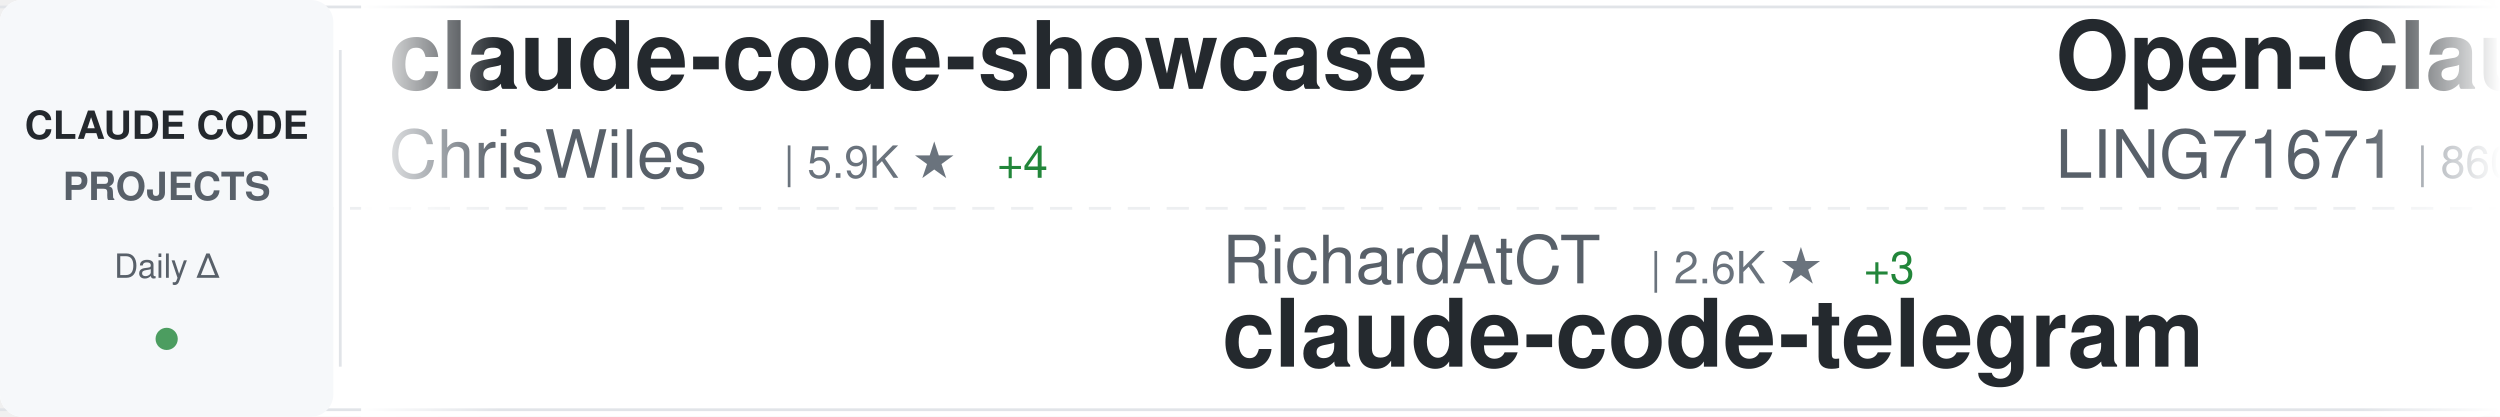
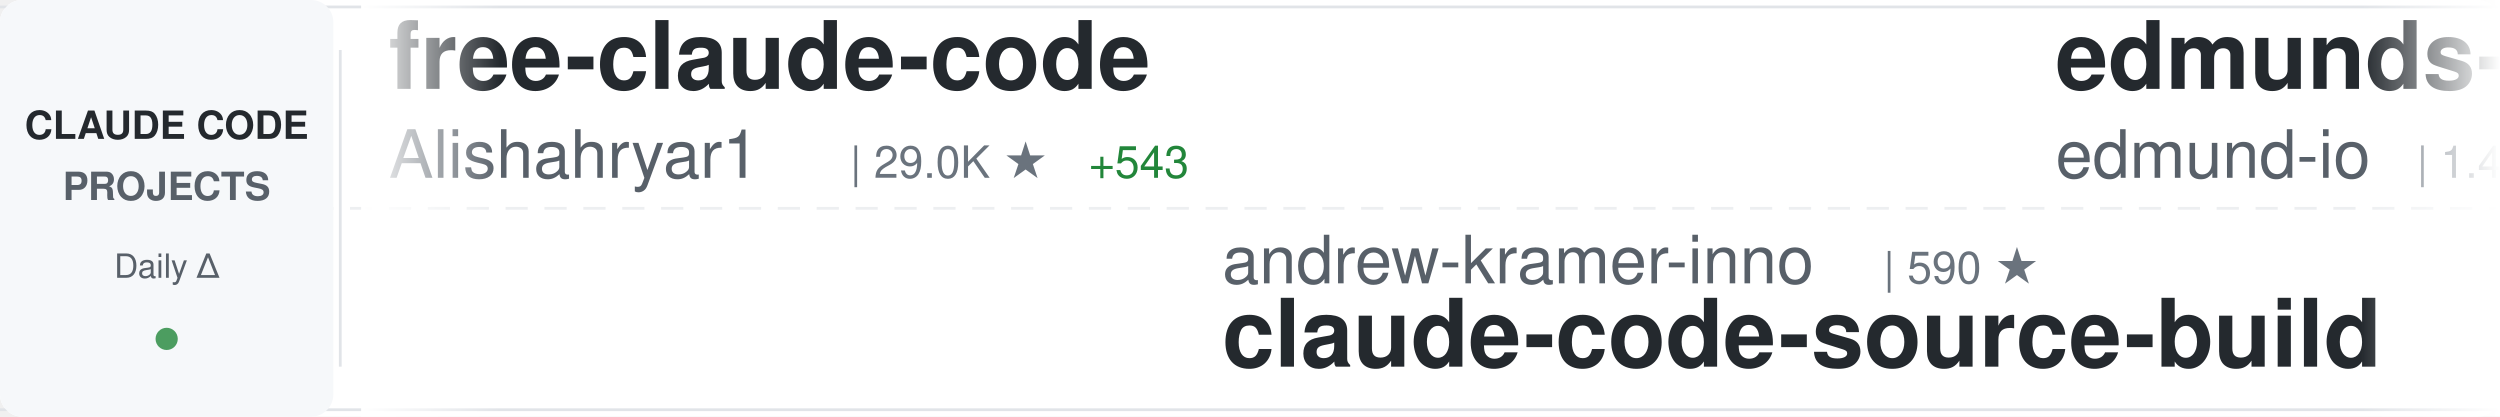
<svg xmlns="http://www.w3.org/2000/svg" width="900" height="150">
  <defs>
    <linearGradient id="awesomeLeftFade" x1="0%" y1="0%" x2="100%" y2="0%">
      <stop offset="0%" style="stop-color:#ffffff;stop-opacity:1" />
      <stop offset="100%" style="stop-color:#ffffff;stop-opacity:0" />
    </linearGradient>
    <linearGradient id="awesomeRightFade" x1="0%" y1="0%" x2="100%" y2="0%">
      <stop offset="0%" style="stop-color:#ffffff;stop-opacity:0" />
      <stop offset="100%" style="stop-color:#ffffff;stop-opacity:1" />
    </linearGradient>
  </defs>
  <rect width="900" height="150" fill="#ffffff" rx="8" />
  <rect x="0" y="2" width="900" height="1" fill="#e1e4e8" />
  <rect x="0" y="147" width="900" height="1" fill="#e1e4e8" />
  <line x1="0" y1="75" x2="900" y2="75" stroke="#e1e4e8" stroke-width="1" stroke-dasharray="8 6" opacity="0.6" />
  <rect x="0" y="0" width="120" height="150" fill="#f6f8fa" rx="8" />
  <text x="60" y="50" font-family="-apple-system, BlinkMacSystemFont, 'Segoe UI', Helvetica, Arial, sans-serif" font-size="14" font-weight="600" fill="#24292e" text-anchor="middle">CLAUDE CODE</text>
  <text x="60" y="72" font-family="-apple-system, BlinkMacSystemFont, 'Segoe UI', Helvetica, Arial, sans-serif" font-size="14" font-weight="600" fill="#586069" text-anchor="middle">PROJECTS</text>
  <text x="60" y="100" font-family="-apple-system, BlinkMacSystemFont, 'Segoe UI', Helvetica, Arial, sans-serif" font-size="12" font-weight="500" fill="#586069" text-anchor="middle">Daily Δ</text>
  <circle cx="60" cy="122" r="4" fill="#22863a" opacity="0.8" />
  <rect x="122" y="18" width="1" height="114" fill="#e1e4e8" />
  <clipPath id="awesomeTickerClip">
    <rect x="130" y="0" width="770" height="150" />
  </clipPath>
  <g clip-path="url(#awesomeTickerClip)">
    <g id="awesomeTickerItems">
      <animateTransform attributeName="transform" attributeType="XML" type="translate" from="0 0" to="-3000 0" dur="54s" repeatCount="indefinite" />
      <g transform="translate(0, 0)">
-         <text x="140" y="32" font-family="-apple-system, BlinkMacSystemFont, 'Segoe UI', Helvetica, Arial, sans-serif" font-size="34" font-weight="600" fill="#24292e">claude-code-showcase</text>
-         <text x="140" y="64" font-family="-apple-system, BlinkMacSystemFont, 'Segoe UI', Helvetica, Arial, sans-serif" font-size="24" font-weight="400" fill="#586069">ChrisWiles</text>
-         <text x="282" y="64" font-family="-apple-system, BlinkMacSystemFont, 'Segoe UI', Helvetica, Arial, sans-serif" font-size="16" font-weight="500" fill="#6a737d">| 5.9K ★</text>
-         <text x="359" y="64" font-family="-apple-system, BlinkMacSystemFont, 'Segoe UI', Helvetica, Arial, sans-serif" font-size="16" font-weight="500" fill="#22863a"> +4</text>
+         <text x="140" y="32" font-family="-apple-system, BlinkMacSystemFont, 'Segoe UI', Helvetica, Arial, sans-serif" font-size="34" font-weight="600" fill="#24292e">free-claude-code</text>
+         <text x="140" y="64" font-family="-apple-system, BlinkMacSystemFont, 'Segoe UI', Helvetica, Arial, sans-serif" font-size="24" font-weight="400" fill="#586069">Alishahryar1</text>
+         <text x="306" y="64" font-family="-apple-system, BlinkMacSystemFont, 'Segoe UI', Helvetica, Arial, sans-serif" font-size="16" font-weight="500" fill="#6a737d">| 29.0K ★</text>
+         <text x="392" y="64" font-family="-apple-system, BlinkMacSystemFont, 'Segoe UI', Helvetica, Arial, sans-serif" font-size="16" font-weight="500" fill="#22863a"> +543</text>
      </g>
      <g transform="translate(300, 0)">
-         <text x="140" y="102" font-family="-apple-system, BlinkMacSystemFont, 'Segoe UI', Helvetica, Arial, sans-serif" font-size="24" font-weight="400" fill="#586069">RichardAtCT</text>
-         <text x="294" y="102" font-family="-apple-system, BlinkMacSystemFont, 'Segoe UI', Helvetica, Arial, sans-serif" font-size="16" font-weight="500" fill="#6a737d">| 2.6K ★</text>
-         <text x="371" y="102" font-family="-apple-system, BlinkMacSystemFont, 'Segoe UI', Helvetica, Arial, sans-serif" font-size="16" font-weight="500" fill="#22863a"> +3</text>
-         <text x="140" y="132" font-family="-apple-system, BlinkMacSystemFont, 'Segoe UI', Helvetica, Arial, sans-serif" font-size="34" font-weight="600" fill="#24292e">claude-code-telegram</text>
+         <text x="140" y="102" font-family="-apple-system, BlinkMacSystemFont, 'Segoe UI', Helvetica, Arial, sans-serif" font-size="24" font-weight="400" fill="#586069">andrew-kramer-inno</text>
+         <text x="378" y="102" font-family="-apple-system, BlinkMacSystemFont, 'Segoe UI', Helvetica, Arial, sans-serif" font-size="16" font-weight="500" fill="#6a737d">| 590 ★</text>
+         <text x="140" y="132" font-family="-apple-system, BlinkMacSystemFont, 'Segoe UI', Helvetica, Arial, sans-serif" font-size="34" font-weight="600" fill="#24292e">claude-code-source-build</text>
      </g>
      <g transform="translate(600, 0)">
-         <text x="140" y="32" font-family="-apple-system, BlinkMacSystemFont, 'Segoe UI', Helvetica, Arial, sans-serif" font-size="34" font-weight="600" fill="#24292e">Open-ClaudeCode</text>
-         <text x="140" y="64" font-family="-apple-system, BlinkMacSystemFont, 'Segoe UI', Helvetica, Arial, sans-serif" font-size="24" font-weight="400" fill="#586069">LING71671</text>
-         <text x="270" y="64" font-family="-apple-system, BlinkMacSystemFont, 'Segoe UI', Helvetica, Arial, sans-serif" font-size="16" font-weight="500" fill="#6a737d">| 860 ★</text>
-         <text x="338" y="64" font-family="-apple-system, BlinkMacSystemFont, 'Segoe UI', Helvetica, Arial, sans-serif" font-size="16" font-weight="500" fill="#22863a"> +5</text>
+         <text x="140" y="32" font-family="-apple-system, BlinkMacSystemFont, 'Segoe UI', Helvetica, Arial, sans-serif" font-size="34" font-weight="600" fill="#24292e">edmunds-claude-code</text>
+         <text x="140" y="64" font-family="-apple-system, BlinkMacSystemFont, 'Segoe UI', Helvetica, Arial, sans-serif" font-size="24" font-weight="400" fill="#586069">edmund-io</text>
+         <text x="270" y="64" font-family="-apple-system, BlinkMacSystemFont, 'Segoe UI', Helvetica, Arial, sans-serif" font-size="16" font-weight="500" fill="#6a737d">| 1.4K ★</text>
+         <text x="347" y="64" font-family="-apple-system, BlinkMacSystemFont, 'Segoe UI', Helvetica, Arial, sans-serif" font-size="16" font-weight="500" fill="#22863a"> +1</text>
      </g>
      <g transform="translate(900, 0)">
-         <text x="140" y="102" font-family="-apple-system, BlinkMacSystemFont, 'Segoe UI', Helvetica, Arial, sans-serif" font-size="24" font-weight="400" fill="#586069">disler</text>
-         <text x="234" y="102" font-family="-apple-system, BlinkMacSystemFont, 'Segoe UI', Helvetica, Arial, sans-serif" font-size="16" font-weight="500" fill="#6a737d">| 3.7K ★</text>
-         <text x="311" y="102" font-family="-apple-system, BlinkMacSystemFont, 'Segoe UI', Helvetica, Arial, sans-serif" font-size="16" font-weight="500" fill="#22863a"> +3</text>
-         <text x="140" y="132" font-family="-apple-system, BlinkMacSystemFont, 'Segoe UI', Helvetica, Arial, sans-serif" font-size="34" font-weight="600" fill="#24292e">claude-code-hooks-master...</text>
+         <text x="140" y="102" font-family="-apple-system, BlinkMacSystemFont, 'Segoe UI', Helvetica, Arial, sans-serif" font-size="24" font-weight="400" fill="#586069">nicedreamzapp</text>
+         <text x="318" y="102" font-family="-apple-system, BlinkMacSystemFont, 'Segoe UI', Helvetica, Arial, sans-serif" font-size="16" font-weight="500" fill="#6a737d">| 2.7K ★</text>
+         <text x="395" y="102" font-family="-apple-system, BlinkMacSystemFont, 'Segoe UI', Helvetica, Arial, sans-serif" font-size="16" font-weight="500" fill="#22863a"> +5</text>
+         <text x="140" y="132" font-family="-apple-system, BlinkMacSystemFont, 'Segoe UI', Helvetica, Arial, sans-serif" font-size="34" font-weight="600" fill="#24292e">claude-code-local</text>
      </g>
      <g transform="translate(1200, 0)">
-         <text x="140" y="32" font-family="-apple-system, BlinkMacSystemFont, 'Segoe UI', Helvetica, Arial, sans-serif" font-size="34" font-weight="600" fill="#24292e">claude-code-sub-agents</text>
-         <text x="140" y="64" font-family="-apple-system, BlinkMacSystemFont, 'Segoe UI', Helvetica, Arial, sans-serif" font-size="24" font-weight="400" fill="#586069">lst97</text>
-         <text x="222" y="64" font-family="-apple-system, BlinkMacSystemFont, 'Segoe UI', Helvetica, Arial, sans-serif" font-size="16" font-weight="500" fill="#6a737d">| 1.6K ★</text>
-         <text x="299" y="64" font-family="-apple-system, BlinkMacSystemFont, 'Segoe UI', Helvetica, Arial, sans-serif" font-size="16" font-weight="500" fill="#22863a"> +1</text>
+         <text x="140" y="32" font-family="-apple-system, BlinkMacSystemFont, 'Segoe UI', Helvetica, Arial, sans-serif" font-size="34" font-weight="600" fill="#24292e">claude-code-tips</text>
+         <text x="140" y="64" font-family="-apple-system, BlinkMacSystemFont, 'Segoe UI', Helvetica, Arial, sans-serif" font-size="24" font-weight="400" fill="#586069">ykdojo</text>
+         <text x="234" y="64" font-family="-apple-system, BlinkMacSystemFont, 'Segoe UI', Helvetica, Arial, sans-serif" font-size="16" font-weight="500" fill="#6a737d">| 8.5K ★</text>
+         <text x="311" y="64" font-family="-apple-system, BlinkMacSystemFont, 'Segoe UI', Helvetica, Arial, sans-serif" font-size="16" font-weight="500" fill="#22863a"> +23</text>
      </g>
      <g transform="translate(1500, 0)">
-         <text x="140" y="102" font-family="-apple-system, BlinkMacSystemFont, 'Segoe UI', Helvetica, Arial, sans-serif" font-size="24" font-weight="400" fill="#586069">sugyan</text>
-         <text x="234" y="102" font-family="-apple-system, BlinkMacSystemFont, 'Segoe UI', Helvetica, Arial, sans-serif" font-size="16" font-weight="500" fill="#6a737d">| 1.1K ★</text>
-         <text x="140" y="132" font-family="-apple-system, BlinkMacSystemFont, 'Segoe UI', Helvetica, Arial, sans-serif" font-size="34" font-weight="600" fill="#24292e">claude-code-webui</text>
+         <text x="140" y="102" font-family="-apple-system, BlinkMacSystemFont, 'Segoe UI', Helvetica, Arial, sans-serif" font-size="24" font-weight="400" fill="#586069">chauncygu</text>
+         <text x="270" y="102" font-family="-apple-system, BlinkMacSystemFont, 'Segoe UI', Helvetica, Arial, sans-serif" font-size="16" font-weight="500" fill="#6a737d">| 2.5K ★</text>
+         <text x="347" y="102" font-family="-apple-system, BlinkMacSystemFont, 'Segoe UI', Helvetica, Arial, sans-serif" font-size="16" font-weight="500" fill="#22863a"> +6</text>
+         <text x="140" y="132" font-family="-apple-system, BlinkMacSystemFont, 'Segoe UI', Helvetica, Arial, sans-serif" font-size="34" font-weight="600" fill="#24292e">collection-claude-code-s...</text>
      </g>
      <g transform="translate(1800, 0)">
-         <text x="140" y="32" font-family="-apple-system, BlinkMacSystemFont, 'Segoe UI', Helvetica, Arial, sans-serif" font-size="34" font-weight="600" fill="#24292e">claude-code-workflows</text>
-         <text x="140" y="64" font-family="-apple-system, BlinkMacSystemFont, 'Segoe UI', Helvetica, Arial, sans-serif" font-size="24" font-weight="400" fill="#586069">OneRedOak</text>
-         <text x="270" y="64" font-family="-apple-system, BlinkMacSystemFont, 'Segoe UI', Helvetica, Arial, sans-serif" font-size="16" font-weight="500" fill="#6a737d">| 3.8K ★</text>
+         <text x="140" y="32" font-family="-apple-system, BlinkMacSystemFont, 'Segoe UI', Helvetica, Arial, sans-serif" font-size="34" font-weight="600" fill="#24292e">nanoclaw</text>
+         <text x="140" y="64" font-family="-apple-system, BlinkMacSystemFont, 'Segoe UI', Helvetica, Arial, sans-serif" font-size="24" font-weight="400" fill="#586069">nanocoai</text>
+         <text x="258" y="64" font-family="-apple-system, BlinkMacSystemFont, 'Segoe UI', Helvetica, Arial, sans-serif" font-size="16" font-weight="500" fill="#6a737d">| 29.4K ★</text>
+         <text x="344" y="64" font-family="-apple-system, BlinkMacSystemFont, 'Segoe UI', Helvetica, Arial, sans-serif" font-size="16" font-weight="500" fill="#22863a"> +46</text>
      </g>
      <g transform="translate(2100, 0)">
-         <text x="140" y="102" font-family="-apple-system, BlinkMacSystemFont, 'Segoe UI', Helvetica, Arial, sans-serif" font-size="24" font-weight="400" fill="#586069">fazxes</text>
-         <text x="234" y="102" font-family="-apple-system, BlinkMacSystemFont, 'Segoe UI', Helvetica, Arial, sans-serif" font-size="16" font-weight="500" fill="#6a737d">| 217 ★</text>
-         <text x="302" y="102" font-family="-apple-system, BlinkMacSystemFont, 'Segoe UI', Helvetica, Arial, sans-serif" font-size="16" font-weight="500" fill="#22863a"> +1</text>
-         <text x="140" y="132" font-family="-apple-system, BlinkMacSystemFont, 'Segoe UI', Helvetica, Arial, sans-serif" font-size="34" font-weight="600" fill="#24292e">Claude-code</text>
+         <text x="140" y="102" font-family="-apple-system, BlinkMacSystemFont, 'Segoe UI', Helvetica, Arial, sans-serif" font-size="24" font-weight="400" fill="#586069">feiskyer</text>
+         <text x="258" y="102" font-family="-apple-system, BlinkMacSystemFont, 'Segoe UI', Helvetica, Arial, sans-serif" font-size="16" font-weight="500" fill="#6a737d">| 1.5K ★</text>
+         <text x="335" y="102" font-family="-apple-system, BlinkMacSystemFont, 'Segoe UI', Helvetica, Arial, sans-serif" font-size="16" font-weight="500" fill="#22863a"> +1</text>
+         <text x="140" y="132" font-family="-apple-system, BlinkMacSystemFont, 'Segoe UI', Helvetica, Arial, sans-serif" font-size="34" font-weight="600" fill="#24292e">claude-code-settings</text>
      </g>
      <g transform="translate(2400, 0)">
-         <text x="140" y="32" font-family="-apple-system, BlinkMacSystemFont, 'Segoe UI', Helvetica, Arial, sans-serif" font-size="34" font-weight="600" fill="#24292e">Claude-Code</text>
-         <text x="140" y="64" font-family="-apple-system, BlinkMacSystemFont, 'Segoe UI', Helvetica, Arial, sans-serif" font-size="24" font-weight="400" fill="#586069">KPR111</text>
-         <text x="234" y="64" font-family="-apple-system, BlinkMacSystemFont, 'Segoe UI', Helvetica, Arial, sans-serif" font-size="16" font-weight="500" fill="#6a737d">| 17 ★</text>
+         <text x="140" y="32" font-family="-apple-system, BlinkMacSystemFont, 'Segoe UI', Helvetica, Arial, sans-serif" font-size="34" font-weight="600" fill="#24292e">claude-code-source</text>
+         <text x="140" y="64" font-family="-apple-system, BlinkMacSystemFont, 'Segoe UI', Helvetica, Arial, sans-serif" font-size="24" font-weight="400" fill="#586069">AprilNEA</text>
+         <text x="258" y="64" font-family="-apple-system, BlinkMacSystemFont, 'Segoe UI', Helvetica, Arial, sans-serif" font-size="16" font-weight="500" fill="#6a737d">| 384 ★</text>
      </g>
      <g transform="translate(2700, 0)">
-         <text x="140" y="102" font-family="-apple-system, BlinkMacSystemFont, 'Segoe UI', Helvetica, Arial, sans-serif" font-size="24" font-weight="400" fill="#586069">shanraisshan</text>
-         <text x="306" y="102" font-family="-apple-system, BlinkMacSystemFont, 'Segoe UI', Helvetica, Arial, sans-serif" font-size="16" font-weight="500" fill="#6a737d">| 54.6K ★</text>
-         <text x="392" y="102" font-family="-apple-system, BlinkMacSystemFont, 'Segoe UI', Helvetica, Arial, sans-serif" font-size="16" font-weight="500" fill="#22863a"> +97</text>
-         <text x="140" y="132" font-family="-apple-system, BlinkMacSystemFont, 'Segoe UI', Helvetica, Arial, sans-serif" font-size="34" font-weight="600" fill="#24292e">claude-code-best-practic...</text>
+         <text x="140" y="102" font-family="-apple-system, BlinkMacSystemFont, 'Segoe UI', Helvetica, Arial, sans-serif" font-size="24" font-weight="400" fill="#586069">repowise-dev</text>
+         <text x="306" y="102" font-family="-apple-system, BlinkMacSystemFont, 'Segoe UI', Helvetica, Arial, sans-serif" font-size="16" font-weight="500" fill="#6a737d">| 1.1K ★</text>
+         <text x="383" y="102" font-family="-apple-system, BlinkMacSystemFont, 'Segoe UI', Helvetica, Arial, sans-serif" font-size="16" font-weight="500" fill="#22863a"> +3</text>
+         <text x="140" y="132" font-family="-apple-system, BlinkMacSystemFont, 'Segoe UI', Helvetica, Arial, sans-serif" font-size="34" font-weight="600" fill="#24292e">claude-code-prompts</text>
      </g>
      <g transform="translate(3000, 0)">
-         <text x="140" y="32" font-family="-apple-system, BlinkMacSystemFont, 'Segoe UI', Helvetica, Arial, sans-serif" font-size="34" font-weight="600" fill="#24292e">claude-code-showcase</text>
-         <text x="140" y="64" font-family="-apple-system, BlinkMacSystemFont, 'Segoe UI', Helvetica, Arial, sans-serif" font-size="24" font-weight="400" fill="#586069">ChrisWiles</text>
-         <text x="282" y="64" font-family="-apple-system, BlinkMacSystemFont, 'Segoe UI', Helvetica, Arial, sans-serif" font-size="16" font-weight="500" fill="#6a737d">| 5.9K ★</text>
-         <text x="359" y="64" font-family="-apple-system, BlinkMacSystemFont, 'Segoe UI', Helvetica, Arial, sans-serif" font-size="16" font-weight="500" fill="#22863a"> +4</text>
+         <text x="140" y="32" font-family="-apple-system, BlinkMacSystemFont, 'Segoe UI', Helvetica, Arial, sans-serif" font-size="34" font-weight="600" fill="#24292e">free-claude-code</text>
+         <text x="140" y="64" font-family="-apple-system, BlinkMacSystemFont, 'Segoe UI', Helvetica, Arial, sans-serif" font-size="24" font-weight="400" fill="#586069">Alishahryar1</text>
+         <text x="306" y="64" font-family="-apple-system, BlinkMacSystemFont, 'Segoe UI', Helvetica, Arial, sans-serif" font-size="16" font-weight="500" fill="#6a737d">| 29.0K ★</text>
+         <text x="392" y="64" font-family="-apple-system, BlinkMacSystemFont, 'Segoe UI', Helvetica, Arial, sans-serif" font-size="16" font-weight="500" fill="#22863a"> +543</text>
      </g>
      <g transform="translate(3300, 0)">
-         <text x="140" y="102" font-family="-apple-system, BlinkMacSystemFont, 'Segoe UI', Helvetica, Arial, sans-serif" font-size="24" font-weight="400" fill="#586069">RichardAtCT</text>
-         <text x="294" y="102" font-family="-apple-system, BlinkMacSystemFont, 'Segoe UI', Helvetica, Arial, sans-serif" font-size="16" font-weight="500" fill="#6a737d">| 2.6K ★</text>
-         <text x="371" y="102" font-family="-apple-system, BlinkMacSystemFont, 'Segoe UI', Helvetica, Arial, sans-serif" font-size="16" font-weight="500" fill="#22863a"> +3</text>
-         <text x="140" y="132" font-family="-apple-system, BlinkMacSystemFont, 'Segoe UI', Helvetica, Arial, sans-serif" font-size="34" font-weight="600" fill="#24292e">claude-code-telegram</text>
+         <text x="140" y="102" font-family="-apple-system, BlinkMacSystemFont, 'Segoe UI', Helvetica, Arial, sans-serif" font-size="24" font-weight="400" fill="#586069">andrew-kramer-inno</text>
+         <text x="378" y="102" font-family="-apple-system, BlinkMacSystemFont, 'Segoe UI', Helvetica, Arial, sans-serif" font-size="16" font-weight="500" fill="#6a737d">| 590 ★</text>
+         <text x="140" y="132" font-family="-apple-system, BlinkMacSystemFont, 'Segoe UI', Helvetica, Arial, sans-serif" font-size="34" font-weight="600" fill="#24292e">claude-code-source-build</text>
      </g>
      <g transform="translate(3600, 0)">
-         <text x="140" y="32" font-family="-apple-system, BlinkMacSystemFont, 'Segoe UI', Helvetica, Arial, sans-serif" font-size="34" font-weight="600" fill="#24292e">Open-ClaudeCode</text>
-         <text x="140" y="64" font-family="-apple-system, BlinkMacSystemFont, 'Segoe UI', Helvetica, Arial, sans-serif" font-size="24" font-weight="400" fill="#586069">LING71671</text>
-         <text x="270" y="64" font-family="-apple-system, BlinkMacSystemFont, 'Segoe UI', Helvetica, Arial, sans-serif" font-size="16" font-weight="500" fill="#6a737d">| 860 ★</text>
-         <text x="338" y="64" font-family="-apple-system, BlinkMacSystemFont, 'Segoe UI', Helvetica, Arial, sans-serif" font-size="16" font-weight="500" fill="#22863a"> +5</text>
+         <text x="140" y="32" font-family="-apple-system, BlinkMacSystemFont, 'Segoe UI', Helvetica, Arial, sans-serif" font-size="34" font-weight="600" fill="#24292e">edmunds-claude-code</text>
+         <text x="140" y="64" font-family="-apple-system, BlinkMacSystemFont, 'Segoe UI', Helvetica, Arial, sans-serif" font-size="24" font-weight="400" fill="#586069">edmund-io</text>
+         <text x="270" y="64" font-family="-apple-system, BlinkMacSystemFont, 'Segoe UI', Helvetica, Arial, sans-serif" font-size="16" font-weight="500" fill="#6a737d">| 1.4K ★</text>
+         <text x="347" y="64" font-family="-apple-system, BlinkMacSystemFont, 'Segoe UI', Helvetica, Arial, sans-serif" font-size="16" font-weight="500" fill="#22863a"> +1</text>
      </g>
      <g transform="translate(3900, 0)">
-         <text x="140" y="102" font-family="-apple-system, BlinkMacSystemFont, 'Segoe UI', Helvetica, Arial, sans-serif" font-size="24" font-weight="400" fill="#586069">disler</text>
-         <text x="234" y="102" font-family="-apple-system, BlinkMacSystemFont, 'Segoe UI', Helvetica, Arial, sans-serif" font-size="16" font-weight="500" fill="#6a737d">| 3.7K ★</text>
-         <text x="311" y="102" font-family="-apple-system, BlinkMacSystemFont, 'Segoe UI', Helvetica, Arial, sans-serif" font-size="16" font-weight="500" fill="#22863a"> +3</text>
-         <text x="140" y="132" font-family="-apple-system, BlinkMacSystemFont, 'Segoe UI', Helvetica, Arial, sans-serif" font-size="34" font-weight="600" fill="#24292e">claude-code-hooks-master...</text>
+         <text x="140" y="102" font-family="-apple-system, BlinkMacSystemFont, 'Segoe UI', Helvetica, Arial, sans-serif" font-size="24" font-weight="400" fill="#586069">nicedreamzapp</text>
+         <text x="318" y="102" font-family="-apple-system, BlinkMacSystemFont, 'Segoe UI', Helvetica, Arial, sans-serif" font-size="16" font-weight="500" fill="#6a737d">| 2.7K ★</text>
+         <text x="395" y="102" font-family="-apple-system, BlinkMacSystemFont, 'Segoe UI', Helvetica, Arial, sans-serif" font-size="16" font-weight="500" fill="#22863a"> +5</text>
+         <text x="140" y="132" font-family="-apple-system, BlinkMacSystemFont, 'Segoe UI', Helvetica, Arial, sans-serif" font-size="34" font-weight="600" fill="#24292e">claude-code-local</text>
      </g>
    </g>
  </g>
  <rect x="130" y="0" width="50" height="150" fill="url(#awesomeLeftFade)" />
  <rect x="850" y="0" width="50" height="150" fill="url(#awesomeRightFade)" />
</svg>
